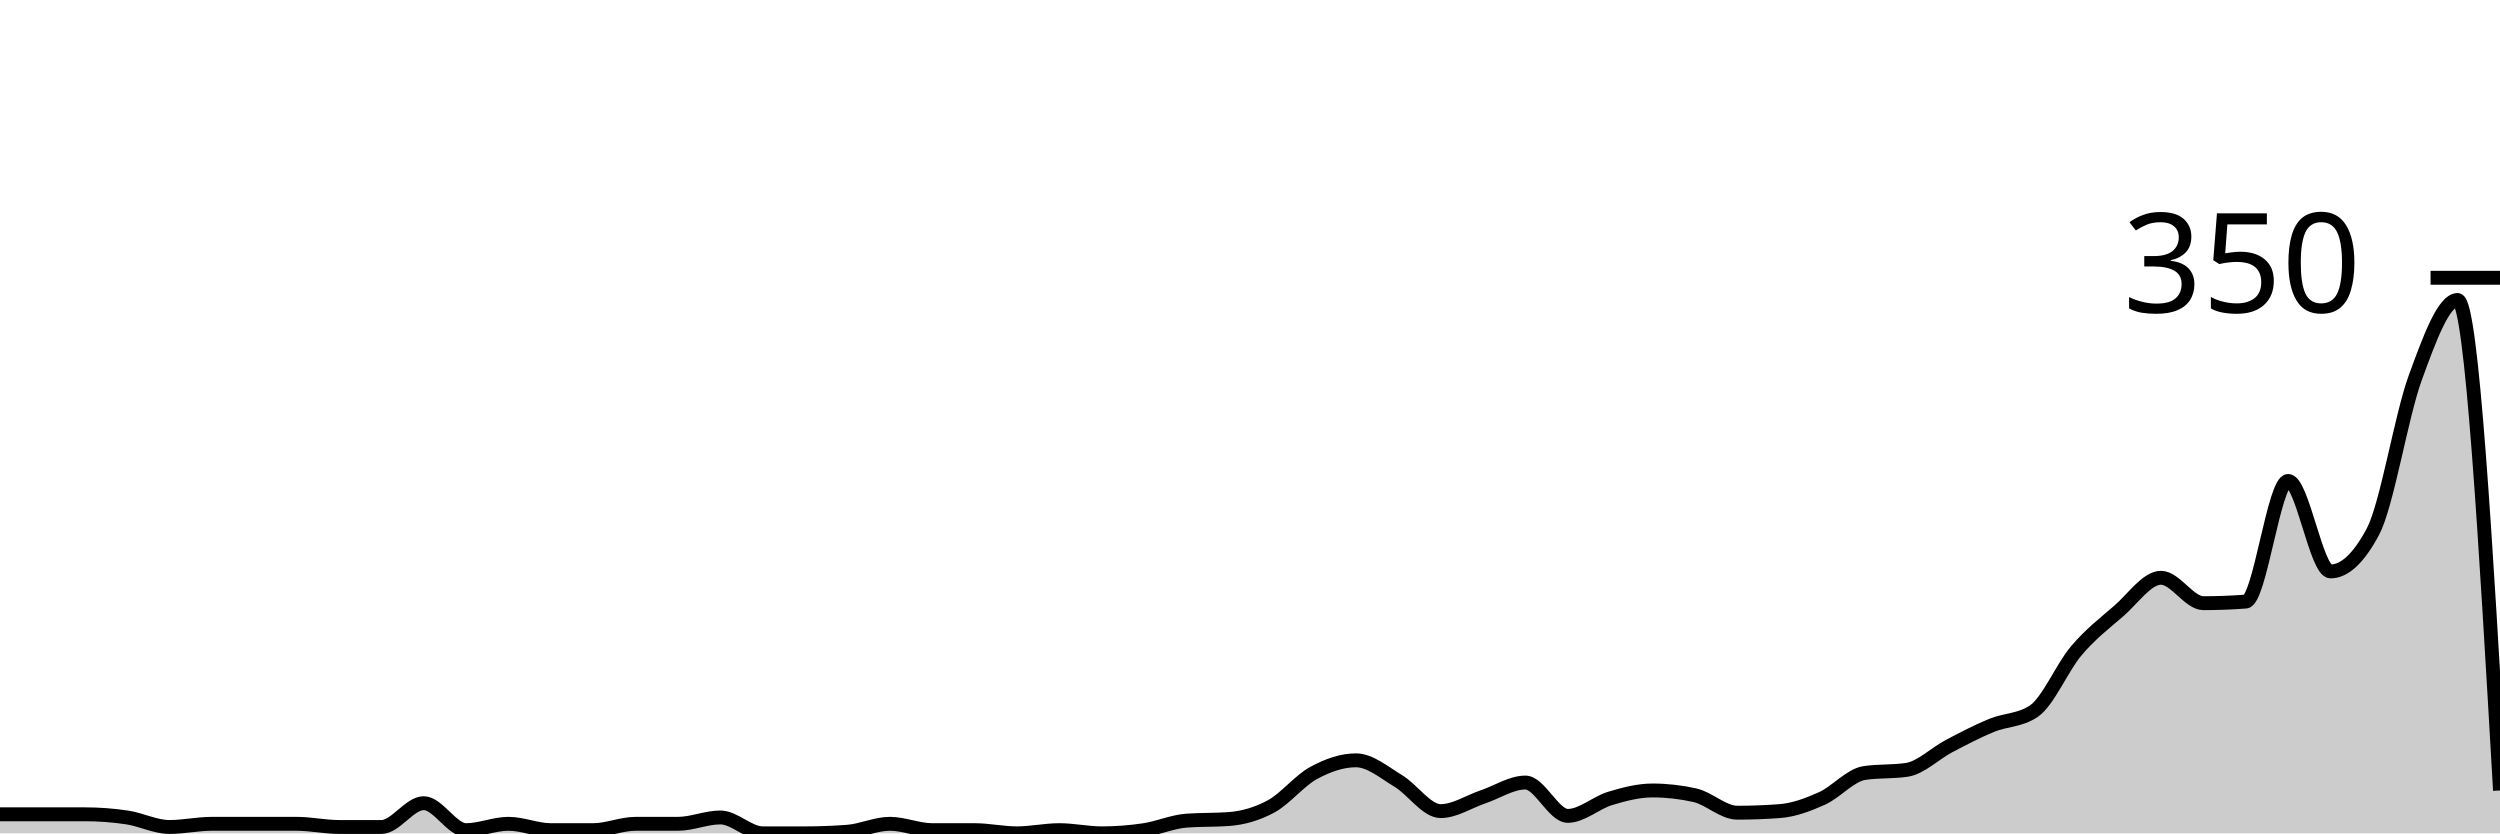
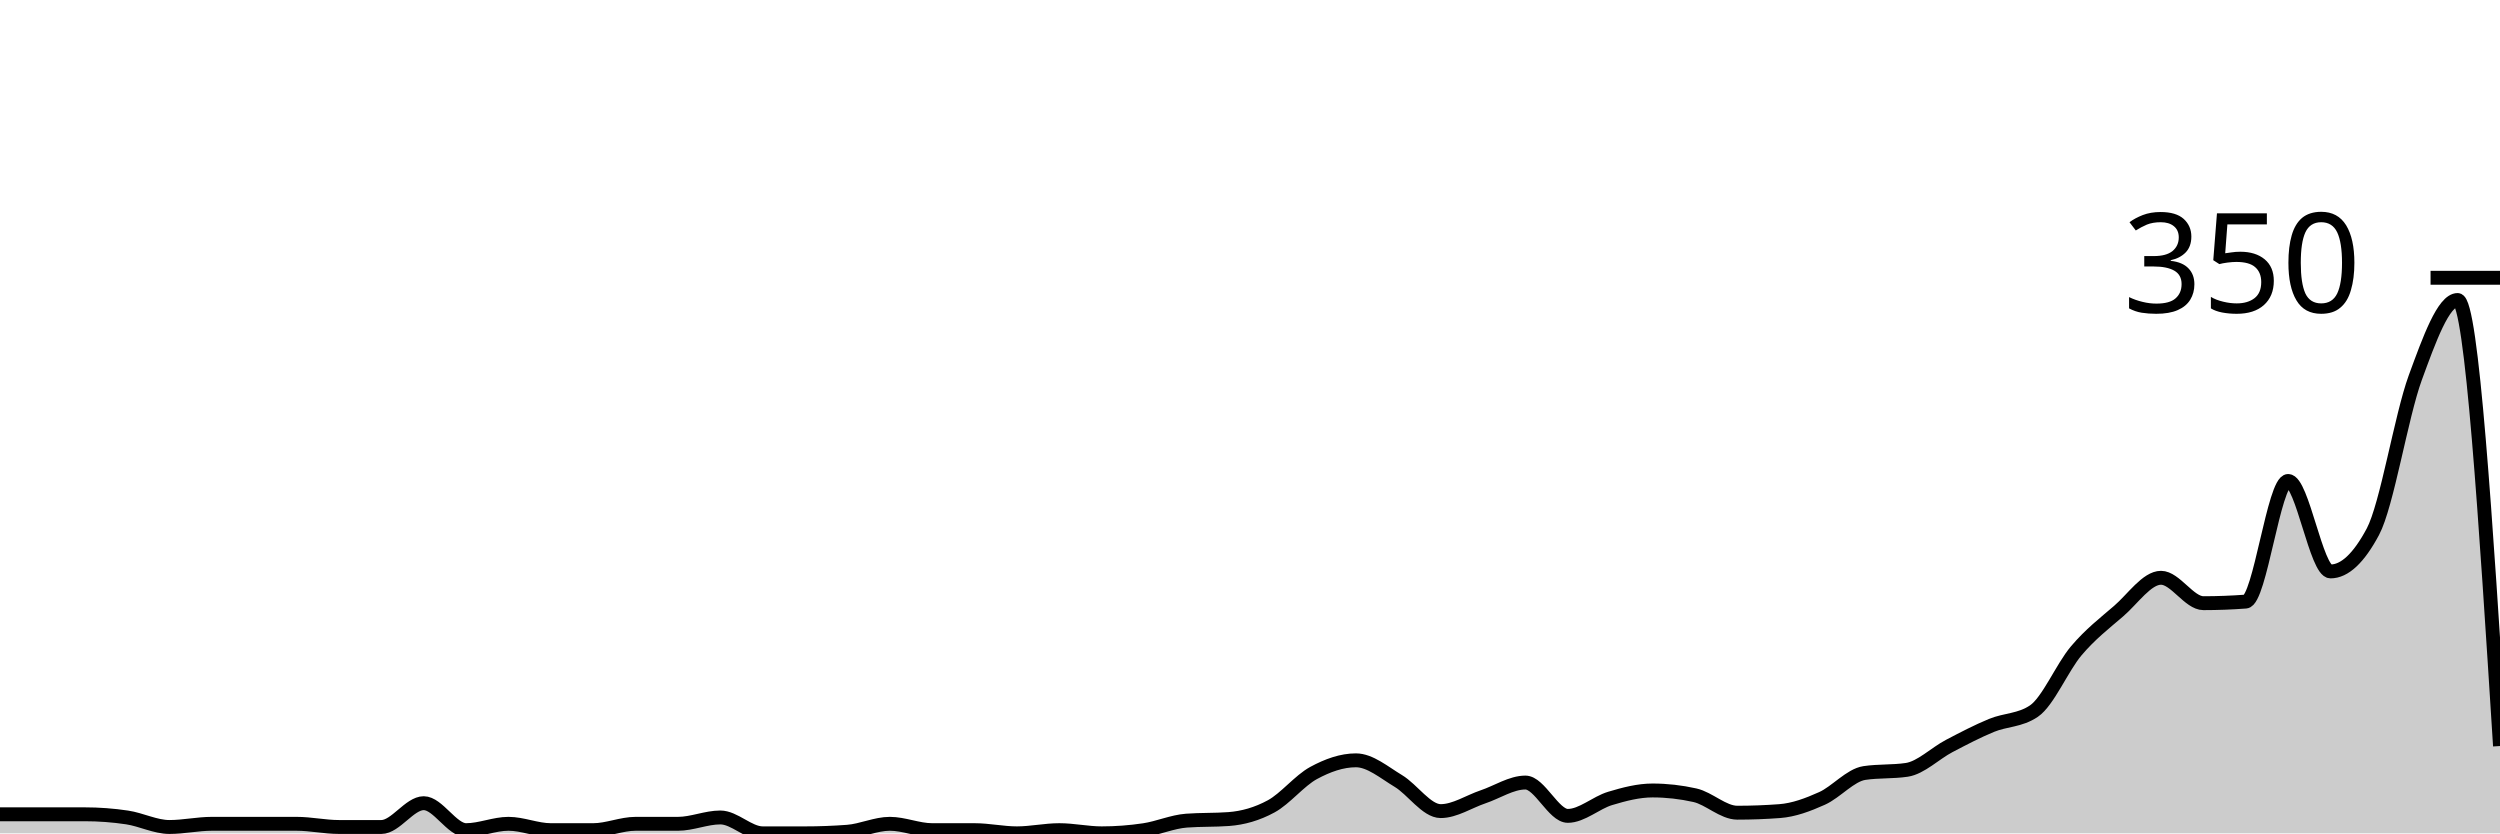
<svg xmlns="http://www.w3.org/2000/svg" viewBox="0 0 180 60">
  <g transform="translate(0,20)">
-     <path class="area" fill="rgba(0, 0, 0, 0.2)" d="M0,38.629C1.017,38.629,2.034,38.629,3.051,38.629C4.068,38.629,5.085,38.629,6.102,38.629C7.119,38.629,8.136,38.705,9.153,38.857C10.169,39.01,11.186,39.543,12.203,39.543C13.22,39.543,14.237,39.314,15.254,39.314C16.271,39.314,17.288,39.314,18.305,39.314C19.322,39.314,20.339,39.314,21.356,39.314C22.373,39.314,23.39,39.543,24.407,39.543C25.424,39.543,26.441,39.543,27.458,39.543C28.475,39.543,29.492,37.829,30.508,37.829C31.525,37.829,32.542,39.771,33.559,39.771C34.576,39.771,35.593,39.314,36.61,39.314C37.627,39.314,38.644,39.771,39.661,39.771C40.678,39.771,41.695,39.771,42.712,39.771C43.729,39.771,44.746,39.314,45.763,39.314C46.78,39.314,47.797,39.314,48.814,39.314C49.831,39.314,50.847,38.857,51.864,38.857C52.881,38.857,53.898,40,54.915,40C55.932,40,56.949,40,57.966,40C58.983,40,60,39.962,61.017,39.886C62.034,39.81,63.051,39.314,64.068,39.314C65.085,39.314,66.102,39.771,67.119,39.771C68.136,39.771,69.153,39.771,70.169,39.771C71.186,39.771,72.203,40,73.22,40C74.237,40,75.254,39.771,76.271,39.771C77.288,39.771,78.305,40,79.322,40C80.339,40,81.356,39.924,82.373,39.771C83.39,39.619,84.407,39.162,85.424,39.086C86.441,39.01,87.458,39.048,88.475,38.971C89.492,38.895,90.508,38.61,91.525,38.057C92.542,37.505,93.559,36.21,94.576,35.657C95.593,35.105,96.61,34.743,97.627,34.743C98.644,34.743,99.661,35.619,100.678,36.229C101.695,36.838,102.712,38.4,103.729,38.4C104.746,38.4,105.763,37.714,106.78,37.371C107.797,37.029,108.814,36.343,109.831,36.343C110.847,36.343,111.864,38.743,112.881,38.743C113.898,38.743,114.915,37.79,115.932,37.486C116.949,37.181,117.966,36.914,118.983,36.914C120,36.914,121.017,37.029,122.034,37.257C123.051,37.486,124.068,38.514,125.085,38.514C126.102,38.514,127.119,38.476,128.136,38.4C129.153,38.324,130.169,37.943,131.186,37.486C132.203,37.029,133.22,35.81,134.237,35.657C135.254,35.505,136.271,35.581,137.288,35.429C138.305,35.276,139.322,34.248,140.339,33.714C141.356,33.181,142.373,32.648,143.39,32.229C144.407,31.81,145.424,31.886,146.441,31.2C147.458,30.514,148.475,28.057,149.492,26.857C150.508,25.657,151.525,24.876,152.542,24C153.559,23.124,154.576,21.6,155.593,21.6C156.61,21.6,157.627,23.429,158.644,23.429C159.661,23.429,160.678,23.39,161.695,23.314C162.712,23.238,163.729,14.629,164.746,14.629C165.763,14.629,166.78,21.143,167.797,21.143C168.814,21.143,169.831,20.19,170.847,18.286C171.864,16.381,172.881,9.981,173.898,7.2C174.915,4.419,175.932,1.6,176.949,1.6C177.966,1.6,178.983,19.257,180,36.914L180,40C178.983,40,177.966,40,176.949,40C175.932,40,174.915,40,173.898,40C172.881,40,171.864,40,170.847,40C169.831,40,168.814,40,167.797,40C166.78,40,165.763,40,164.746,40C163.729,40,162.712,40,161.695,40C160.678,40,159.661,40,158.644,40C157.627,40,156.61,40,155.593,40C154.576,40,153.559,40,152.542,40C151.525,40,150.508,40,149.492,40C148.475,40,147.458,40,146.441,40C145.424,40,144.407,40,143.39,40C142.373,40,141.356,40,140.339,40C139.322,40,138.305,40,137.288,40C136.271,40,135.254,40,134.237,40C133.22,40,132.203,40,131.186,40C130.169,40,129.153,40,128.136,40C127.119,40,126.102,40,125.085,40C124.068,40,123.051,40,122.034,40C121.017,40,120,40,118.983,40C117.966,40,116.949,40,115.932,40C114.915,40,113.898,40,112.881,40C111.864,40,110.847,40,109.831,40C108.814,40,107.797,40,106.78,40C105.763,40,104.746,40,103.729,40C102.712,40,101.695,40,100.678,40C99.661,40,98.644,40,97.627,40C96.61,40,95.593,40,94.576,40C93.559,40,92.542,40,91.525,40C90.508,40,89.492,40,88.475,40C87.458,40,86.441,40,85.424,40C84.407,40,83.39,40,82.373,40C81.356,40,80.339,40,79.322,40C78.305,40,77.288,40,76.271,40C75.254,40,74.237,40,73.22,40C72.203,40,71.186,40,70.169,40C69.153,40,68.136,40,67.119,40C66.102,40,65.085,40,64.068,40C63.051,40,62.034,40,61.017,40C60,40,58.983,40,57.966,40C56.949,40,55.932,40,54.915,40C53.898,40,52.881,40,51.864,40C50.847,40,49.831,40,48.814,40C47.797,40,46.78,40,45.763,40C44.746,40,43.729,40,42.712,40C41.695,40,40.678,40,39.661,40C38.644,40,37.627,40,36.61,40C35.593,40,34.576,40,33.559,40C32.542,40,31.525,40,30.508,40C29.492,40,28.475,40,27.458,40C26.441,40,25.424,40,24.407,40C23.39,40,22.373,40,21.356,40C20.339,40,19.322,40,18.305,40C17.288,40,16.271,40,15.254,40C14.237,40,13.22,40,12.203,40C11.186,40,10.169,40,9.153,40C8.136,40,7.119,40,6.102,40C5.085,40,4.068,40,3.051,40C2.034,40,1.017,40,0,40Z" />
-     <path class="line" stroke="black" fill="none" d="M0,38.629C1.017,38.629,2.034,38.629,3.051,38.629C4.068,38.629,5.085,38.629,6.102,38.629C7.119,38.629,8.136,38.705,9.153,38.857C10.169,39.01,11.186,39.543,12.203,39.543C13.22,39.543,14.237,39.314,15.254,39.314C16.271,39.314,17.288,39.314,18.305,39.314C19.322,39.314,20.339,39.314,21.356,39.314C22.373,39.314,23.39,39.543,24.407,39.543C25.424,39.543,26.441,39.543,27.458,39.543C28.475,39.543,29.492,37.829,30.508,37.829C31.525,37.829,32.542,39.771,33.559,39.771C34.576,39.771,35.593,39.314,36.61,39.314C37.627,39.314,38.644,39.771,39.661,39.771C40.678,39.771,41.695,39.771,42.712,39.771C43.729,39.771,44.746,39.314,45.763,39.314C46.78,39.314,47.797,39.314,48.814,39.314C49.831,39.314,50.847,38.857,51.864,38.857C52.881,38.857,53.898,40,54.915,40C55.932,40,56.949,40,57.966,40C58.983,40,60,39.962,61.017,39.886C62.034,39.81,63.051,39.314,64.068,39.314C65.085,39.314,66.102,39.771,67.119,39.771C68.136,39.771,69.153,39.771,70.169,39.771C71.186,39.771,72.203,40,73.22,40C74.237,40,75.254,39.771,76.271,39.771C77.288,39.771,78.305,40,79.322,40C80.339,40,81.356,39.924,82.373,39.771C83.39,39.619,84.407,39.162,85.424,39.086C86.441,39.01,87.458,39.048,88.475,38.971C89.492,38.895,90.508,38.61,91.525,38.057C92.542,37.505,93.559,36.21,94.576,35.657C95.593,35.105,96.61,34.743,97.627,34.743C98.644,34.743,99.661,35.619,100.678,36.229C101.695,36.838,102.712,38.4,103.729,38.4C104.746,38.4,105.763,37.714,106.78,37.371C107.797,37.029,108.814,36.343,109.831,36.343C110.847,36.343,111.864,38.743,112.881,38.743C113.898,38.743,114.915,37.79,115.932,37.486C116.949,37.181,117.966,36.914,118.983,36.914C120,36.914,121.017,37.029,122.034,37.257C123.051,37.486,124.068,38.514,125.085,38.514C126.102,38.514,127.119,38.476,128.136,38.4C129.153,38.324,130.169,37.943,131.186,37.486C132.203,37.029,133.22,35.81,134.237,35.657C135.254,35.505,136.271,35.581,137.288,35.429C138.305,35.276,139.322,34.248,140.339,33.714C141.356,33.181,142.373,32.648,143.39,32.229C144.407,31.81,145.424,31.886,146.441,31.2C147.458,30.514,148.475,28.057,149.492,26.857C150.508,25.657,151.525,24.876,152.542,24C153.559,23.124,154.576,21.6,155.593,21.6C156.61,21.6,157.627,23.429,158.644,23.429C159.661,23.429,160.678,23.39,161.695,23.314C162.712,23.238,163.729,14.629,164.746,14.629C165.763,14.629,166.78,21.143,167.797,21.143C168.814,21.143,169.831,20.19,170.847,18.286C171.864,16.381,172.881,9.981,173.898,7.2C174.915,4.419,175.932,1.6,176.949,1.6C177.966,1.6,178.983,19.257,180,36.914" />
+     <path class="area" fill="rgba(0, 0, 0, 0.2)" d="M0,38.629C1.017,38.629,2.034,38.629,3.051,38.629C4.068,38.629,5.085,38.629,6.102,38.629C7.119,38.629,8.136,38.705,9.153,38.857C10.169,39.01,11.186,39.543,12.203,39.543C13.22,39.543,14.237,39.314,15.254,39.314C16.271,39.314,17.288,39.314,18.305,39.314C19.322,39.314,20.339,39.314,21.356,39.314C22.373,39.314,23.39,39.543,24.407,39.543C25.424,39.543,26.441,39.543,27.458,39.543C28.475,39.543,29.492,37.829,30.508,37.829C31.525,37.829,32.542,39.771,33.559,39.771C34.576,39.771,35.593,39.314,36.61,39.314C37.627,39.314,38.644,39.771,39.661,39.771C40.678,39.771,41.695,39.771,42.712,39.771C43.729,39.771,44.746,39.314,45.763,39.314C46.78,39.314,47.797,39.314,48.814,39.314C49.831,39.314,50.847,38.857,51.864,38.857C52.881,38.857,53.898,40,54.915,40C55.932,40,56.949,40,57.966,40C58.983,40,60,39.962,61.017,39.886C62.034,39.81,63.051,39.314,64.068,39.314C65.085,39.314,66.102,39.771,67.119,39.771C68.136,39.771,69.153,39.771,70.169,39.771C71.186,39.771,72.203,40,73.22,40C74.237,40,75.254,39.771,76.271,39.771C77.288,39.771,78.305,40,79.322,40C80.339,40,81.356,39.924,82.373,39.771C83.39,39.619,84.407,39.162,85.424,39.086C86.441,39.01,87.458,39.048,88.475,38.971C89.492,38.895,90.508,38.61,91.525,38.057C92.542,37.505,93.559,36.21,94.576,35.657C95.593,35.105,96.61,34.743,97.627,34.743C98.644,34.743,99.661,35.619,100.678,36.229C101.695,36.838,102.712,38.4,103.729,38.4C104.746,38.4,105.763,37.714,106.78,37.371C107.797,37.029,108.814,36.343,109.831,36.343C110.847,36.343,111.864,38.743,112.881,38.743C113.898,38.743,114.915,37.79,115.932,37.486C116.949,37.181,117.966,36.914,118.983,36.914C120,36.914,121.017,37.029,122.034,37.257C123.051,37.486,124.068,38.514,125.085,38.514C126.102,38.514,127.119,38.476,128.136,38.4C129.153,38.324,130.169,37.943,131.186,37.486C132.203,37.029,133.22,35.81,134.237,35.657C135.254,35.505,136.271,35.581,137.288,35.429C138.305,35.276,139.322,34.248,140.339,33.714C141.356,33.181,142.373,32.648,143.39,32.229C144.407,31.81,145.424,31.886,146.441,31.2C147.458,30.514,148.475,28.057,149.492,26.857C150.508,25.657,151.525,24.876,152.542,24C153.559,23.124,154.576,21.6,155.593,21.6C156.61,21.6,157.627,23.429,158.644,23.429C159.661,23.429,160.678,23.39,161.695,23.314C162.712,23.238,163.729,14.629,164.746,14.629C165.763,14.629,166.78,21.143,167.797,21.143C168.814,21.143,169.831,20.19,170.847,18.286C171.864,16.381,172.881,9.981,173.898,7.2C174.915,4.419,175.932,1.6,176.949,1.6C177.966,1.6,178.983,17.657,180,33.714L180,40C178.983,40,177.966,40,176.949,40C175.932,40,174.915,40,173.898,40C172.881,40,171.864,40,170.847,40C169.831,40,168.814,40,167.797,40C166.78,40,165.763,40,164.746,40C163.729,40,162.712,40,161.695,40C160.678,40,159.661,40,158.644,40C157.627,40,156.61,40,155.593,40C154.576,40,153.559,40,152.542,40C151.525,40,150.508,40,149.492,40C148.475,40,147.458,40,146.441,40C145.424,40,144.407,40,143.39,40C142.373,40,141.356,40,140.339,40C139.322,40,138.305,40,137.288,40C136.271,40,135.254,40,134.237,40C133.22,40,132.203,40,131.186,40C130.169,40,129.153,40,128.136,40C127.119,40,126.102,40,125.085,40C124.068,40,123.051,40,122.034,40C121.017,40,120,40,118.983,40C117.966,40,116.949,40,115.932,40C114.915,40,113.898,40,112.881,40C111.864,40,110.847,40,109.831,40C108.814,40,107.797,40,106.78,40C105.763,40,104.746,40,103.729,40C102.712,40,101.695,40,100.678,40C99.661,40,98.644,40,97.627,40C96.61,40,95.593,40,94.576,40C93.559,40,92.542,40,91.525,40C90.508,40,89.492,40,88.475,40C87.458,40,86.441,40,85.424,40C84.407,40,83.39,40,82.373,40C81.356,40,80.339,40,79.322,40C78.305,40,77.288,40,76.271,40C75.254,40,74.237,40,73.22,40C72.203,40,71.186,40,70.169,40C69.153,40,68.136,40,67.119,40C66.102,40,65.085,40,64.068,40C63.051,40,62.034,40,61.017,40C60,40,58.983,40,57.966,40C56.949,40,55.932,40,54.915,40C53.898,40,52.881,40,51.864,40C50.847,40,49.831,40,48.814,40C47.797,40,46.78,40,45.763,40C44.746,40,43.729,40,42.712,40C41.695,40,40.678,40,39.661,40C38.644,40,37.627,40,36.61,40C35.593,40,34.576,40,33.559,40C32.542,40,31.525,40,30.508,40C29.492,40,28.475,40,27.458,40C26.441,40,25.424,40,24.407,40C23.39,40,22.373,40,21.356,40C20.339,40,19.322,40,18.305,40C17.288,40,16.271,40,15.254,40C14.237,40,13.22,40,12.203,40C11.186,40,10.169,40,9.153,40C8.136,40,7.119,40,6.102,40C5.085,40,4.068,40,3.051,40C2.034,40,1.017,40,0,40Z" />
+     <path class="line" stroke="black" fill="none" d="M0,38.629C1.017,38.629,2.034,38.629,3.051,38.629C4.068,38.629,5.085,38.629,6.102,38.629C7.119,38.629,8.136,38.705,9.153,38.857C10.169,39.01,11.186,39.543,12.203,39.543C13.22,39.543,14.237,39.314,15.254,39.314C16.271,39.314,17.288,39.314,18.305,39.314C19.322,39.314,20.339,39.314,21.356,39.314C22.373,39.314,23.39,39.543,24.407,39.543C25.424,39.543,26.441,39.543,27.458,39.543C28.475,39.543,29.492,37.829,30.508,37.829C31.525,37.829,32.542,39.771,33.559,39.771C34.576,39.771,35.593,39.314,36.61,39.314C37.627,39.314,38.644,39.771,39.661,39.771C40.678,39.771,41.695,39.771,42.712,39.771C43.729,39.771,44.746,39.314,45.763,39.314C46.78,39.314,47.797,39.314,48.814,39.314C49.831,39.314,50.847,38.857,51.864,38.857C52.881,38.857,53.898,40,54.915,40C55.932,40,56.949,40,57.966,40C58.983,40,60,39.962,61.017,39.886C62.034,39.81,63.051,39.314,64.068,39.314C65.085,39.314,66.102,39.771,67.119,39.771C68.136,39.771,69.153,39.771,70.169,39.771C71.186,39.771,72.203,40,73.22,40C74.237,40,75.254,39.771,76.271,39.771C77.288,39.771,78.305,40,79.322,40C80.339,40,81.356,39.924,82.373,39.771C83.39,39.619,84.407,39.162,85.424,39.086C86.441,39.01,87.458,39.048,88.475,38.971C89.492,38.895,90.508,38.61,91.525,38.057C92.542,37.505,93.559,36.21,94.576,35.657C95.593,35.105,96.61,34.743,97.627,34.743C98.644,34.743,99.661,35.619,100.678,36.229C101.695,36.838,102.712,38.4,103.729,38.4C104.746,38.4,105.763,37.714,106.78,37.371C107.797,37.029,108.814,36.343,109.831,36.343C110.847,36.343,111.864,38.743,112.881,38.743C113.898,38.743,114.915,37.79,115.932,37.486C116.949,37.181,117.966,36.914,118.983,36.914C120,36.914,121.017,37.029,122.034,37.257C123.051,37.486,124.068,38.514,125.085,38.514C126.102,38.514,127.119,38.476,128.136,38.4C129.153,38.324,130.169,37.943,131.186,37.486C132.203,37.029,133.22,35.81,134.237,35.657C135.254,35.505,136.271,35.581,137.288,35.429C138.305,35.276,139.322,34.248,140.339,33.714C141.356,33.181,142.373,32.648,143.39,32.229C144.407,31.81,145.424,31.886,146.441,31.2C147.458,30.514,148.475,28.057,149.492,26.857C150.508,25.657,151.525,24.876,152.542,24C153.559,23.124,154.576,21.6,155.593,21.6C156.61,21.6,157.627,23.429,158.644,23.429C159.661,23.429,160.678,23.39,161.695,23.314C162.712,23.238,163.729,14.629,164.746,14.629C165.763,14.629,166.78,21.143,167.797,21.143C168.814,21.143,169.831,20.19,170.847,18.286C171.864,16.381,172.881,9.981,173.898,7.2C174.915,4.419,175.932,1.6,176.949,1.6C177.966,1.6,178.983,17.657,180,33.714" />
    <path class="axis-ceiling" stroke-width="1" stroke="black" fill="none" d="M175,0L180,0" />
    <text class="axis-ceiling-label" font-family="sans-serif" text-anchor="end" font-size="10px" x="170" y="2.5">350</text>
  </g>
</svg>
